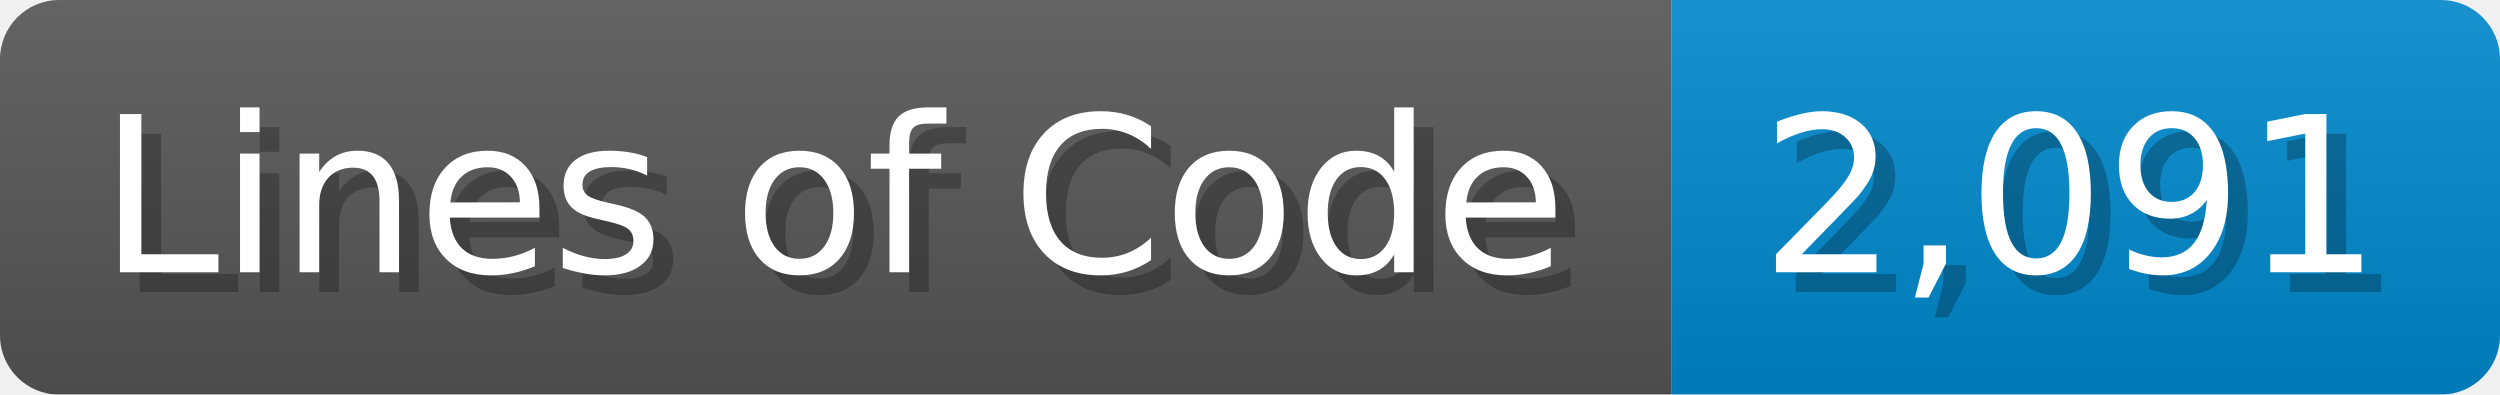
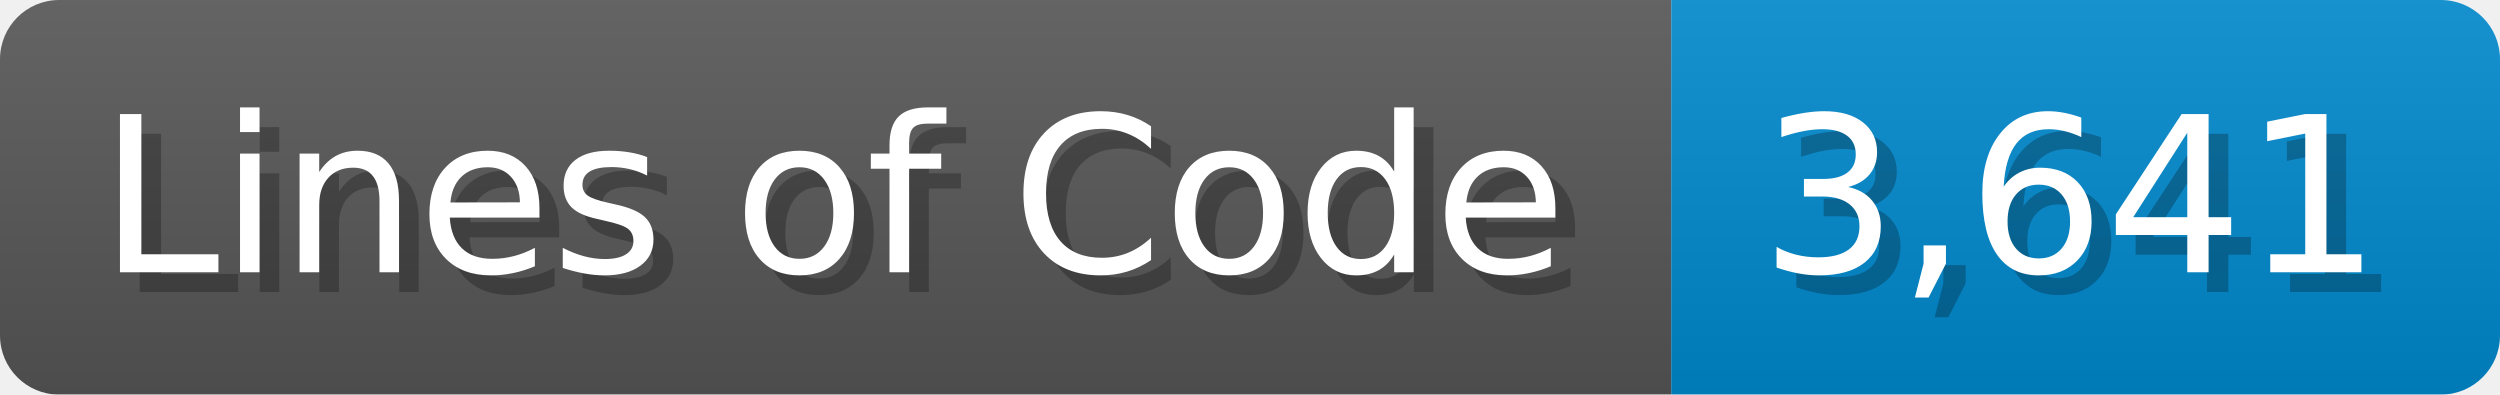
<svg xmlns="http://www.w3.org/2000/svg" width="126.7" height="20" viewBox="0 0 1267 200">
  <linearGradient id="a" x2="0" y2="100%">
    <stop offset="0" stop-opacity=".1" stop-color="#EEE" />
    <stop offset="1" stop-opacity=".1" />
  </linearGradient>
  <mask id="m">
    <rect width="1267" height="200" rx="30" fill="#FFF" />
  </mask>
  <g mask="url(#m)">
    <rect width="847" height="200" fill="#555" />
    <rect width="420" height="200" fill="#08C" x="847" />
    <rect width="1267" height="200" fill="url(#a)" />
  </g>
  <g fill="#fff" text-anchor="start" font-family="Verdana,DejaVu Sans,sans-serif" font-size="110">
    <text x="60" y="148" textLength="747" fill="#000" opacity="0.25">Lines of Code</text>
    <text x="50" y="138" textLength="747">Lines of Code</text>
-     <text x="902" y="148" textLength="320" fill="#000" opacity="0.25">2,091</text>
-     <text x="892" y="138" textLength="320">2,091</text>
+     <text x="902" y="148" textLength="320" fill="#000" opacity="0.25">3,641</text>
+     <text x="892" y="138" textLength="320">3,641</text>
  </g>
</svg>
